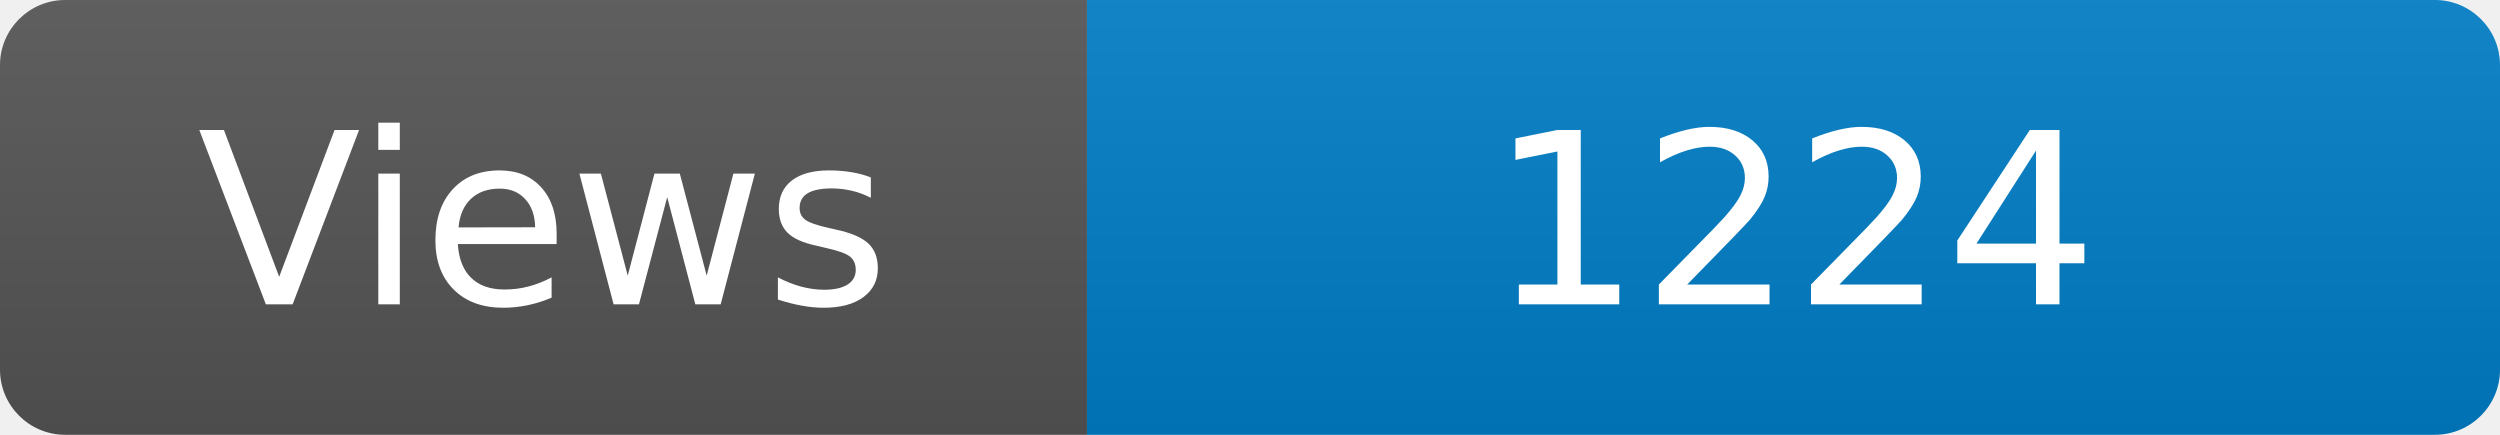
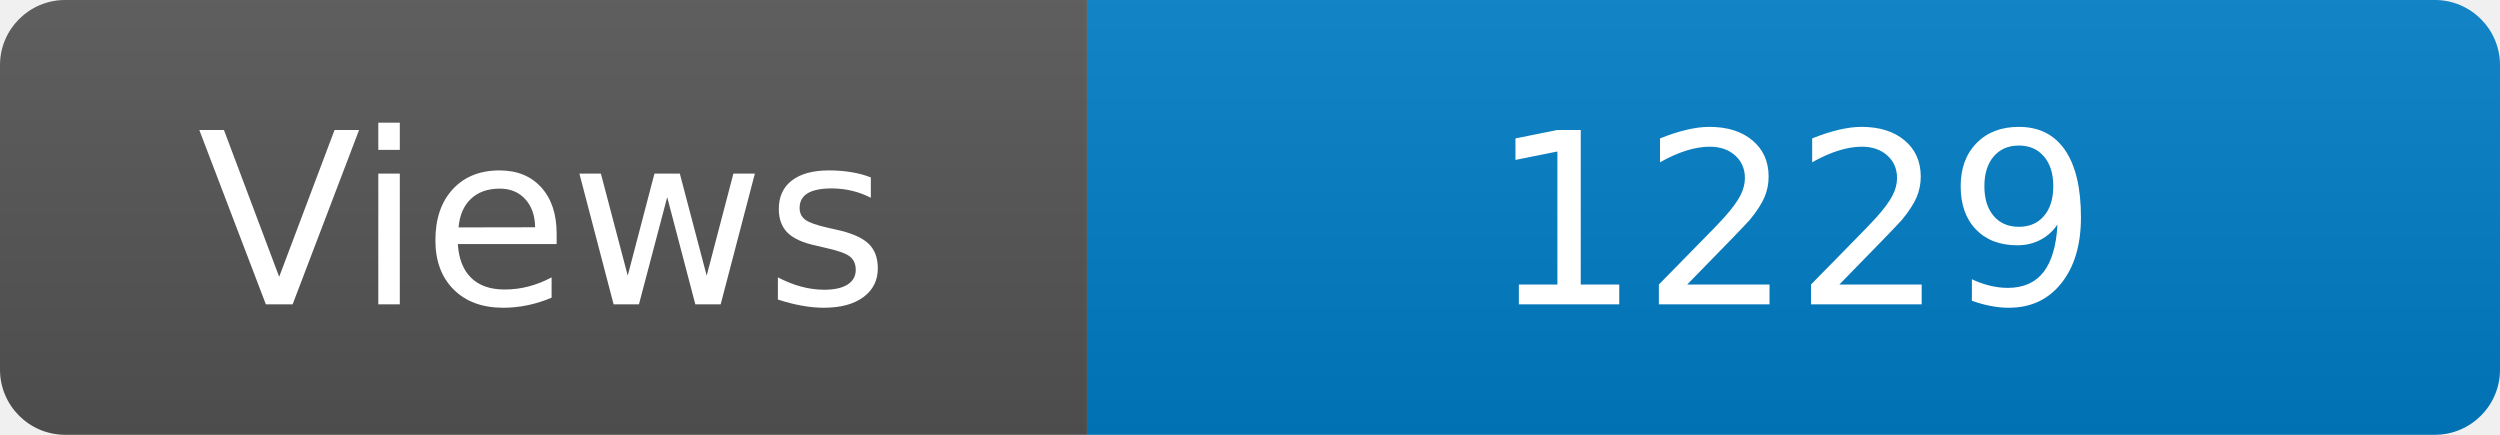
<svg xmlns="http://www.w3.org/2000/svg" width="115" height="20" role="img" aria-label="Maintained?: yes">
  <linearGradient id="s" x2="0" y2="100%">
    <stop offset="0" stop-color="#bbb" stop-opacity=".1" />
    <stop offset="1" stop-opacity=".1" />
  </linearGradient>
  <clipPath id="r">
    <rect width="115" height="20" rx="3" fill="#fff" />
  </clipPath>
  <g clip-path="url(#r)">
    <rect width="50" height="20" fill="#555" />
    <rect x="50" width="160" height="20" fill="#007ec6" />
    <rect width="115" height="20" fill="url(#s)" />
  </g>
  <g fill="#fff" text-anchor="middle" font-family="Verdana,Geneva,DejaVu Sans,sans-serif" font-size="110">
    <text x="250" y="140" transform="scale(.1)" fill="#fff">Views</text>
-     <text x="825" y="140" transform="scale(.1)" fill="#fff">1224</text>
+     <text x="825" y="140" transform="scale(.1)" fill="#fff">1229</text>
  </g>
</svg>
